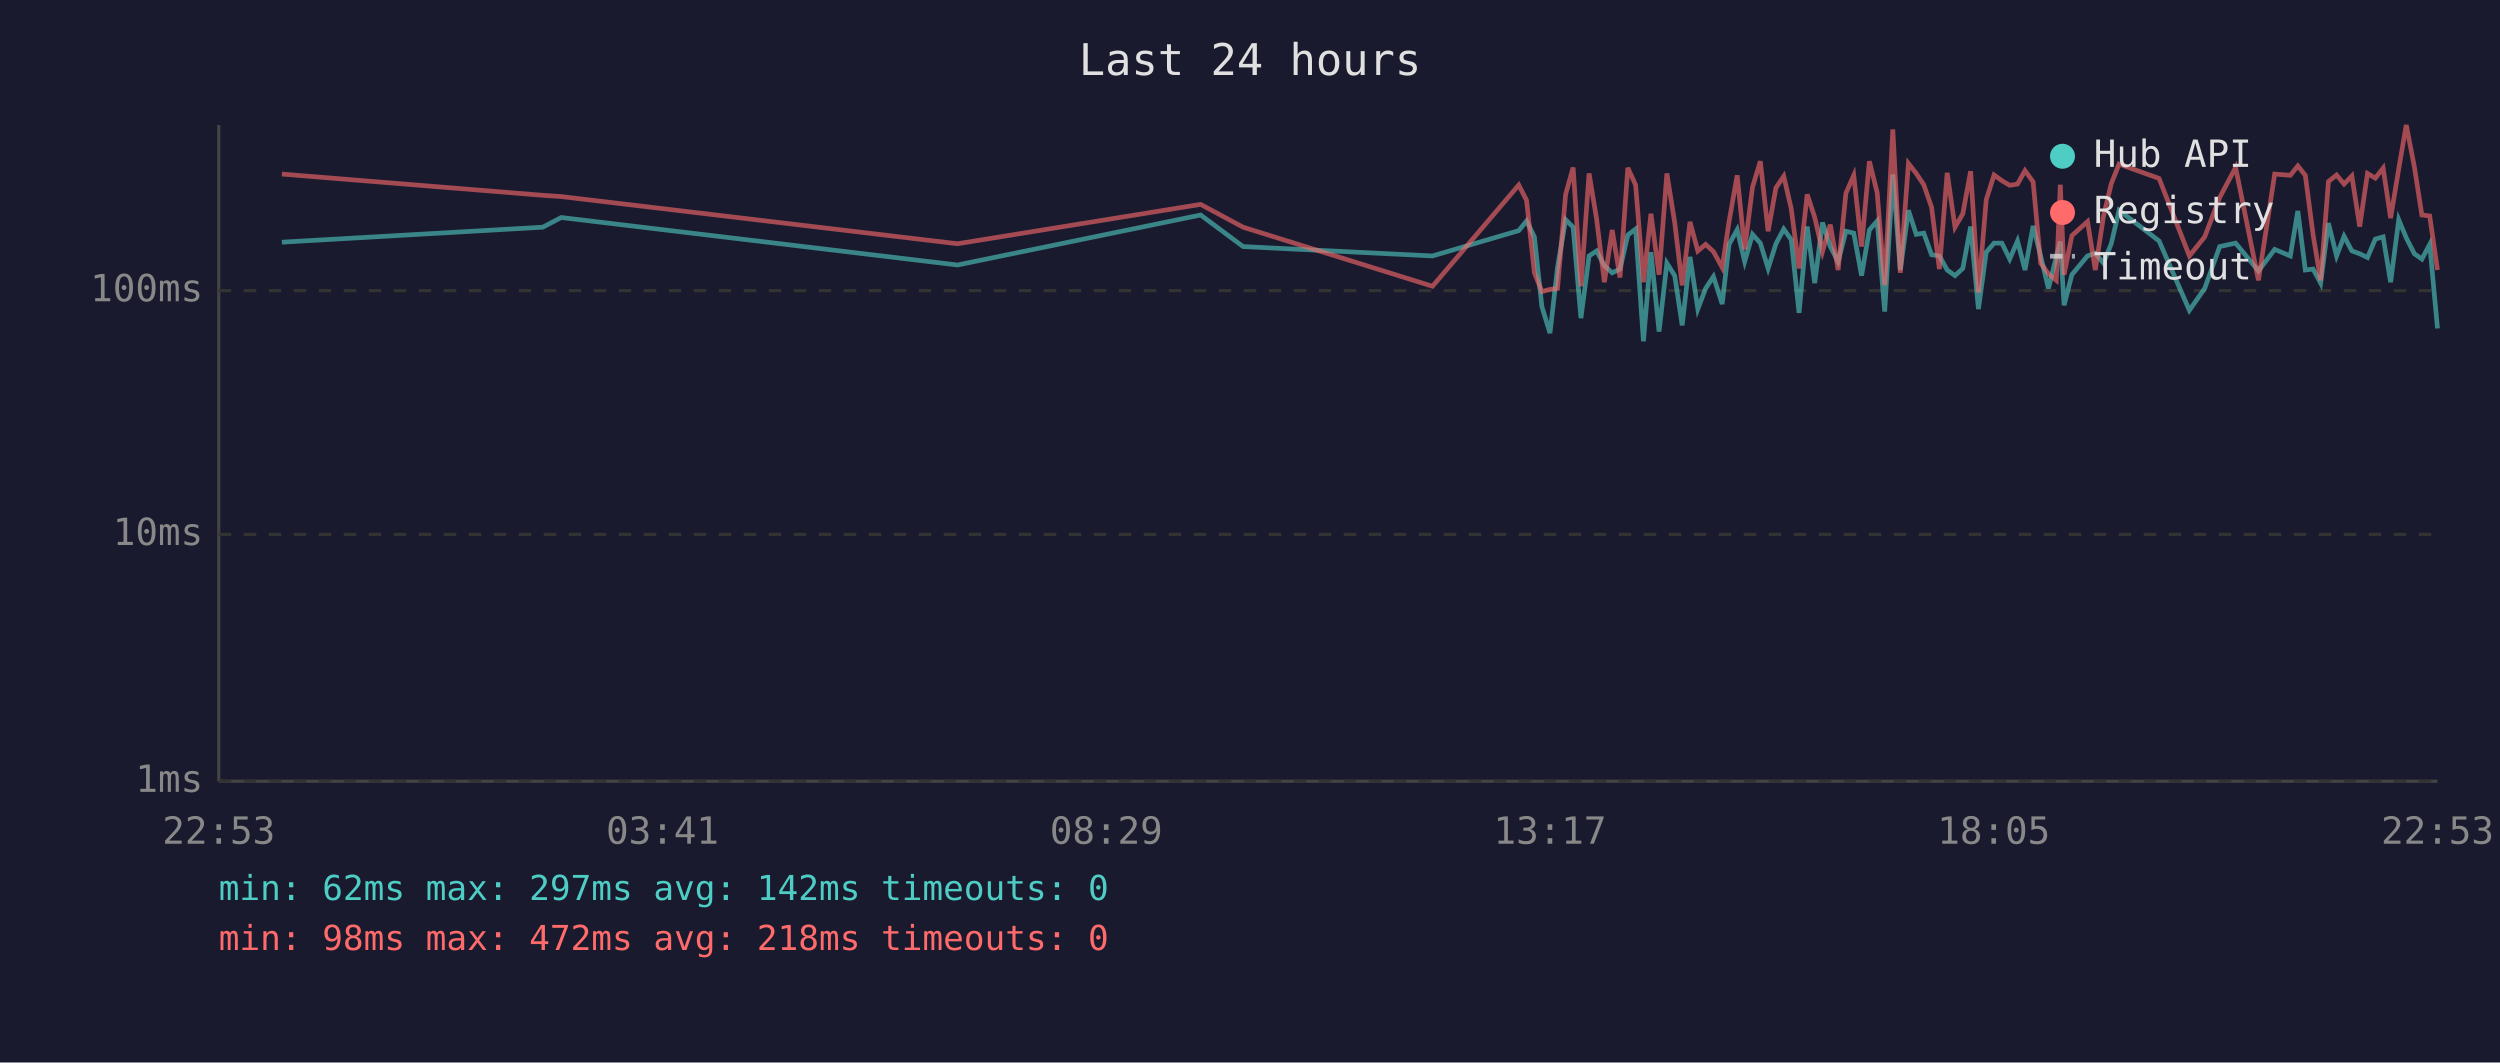
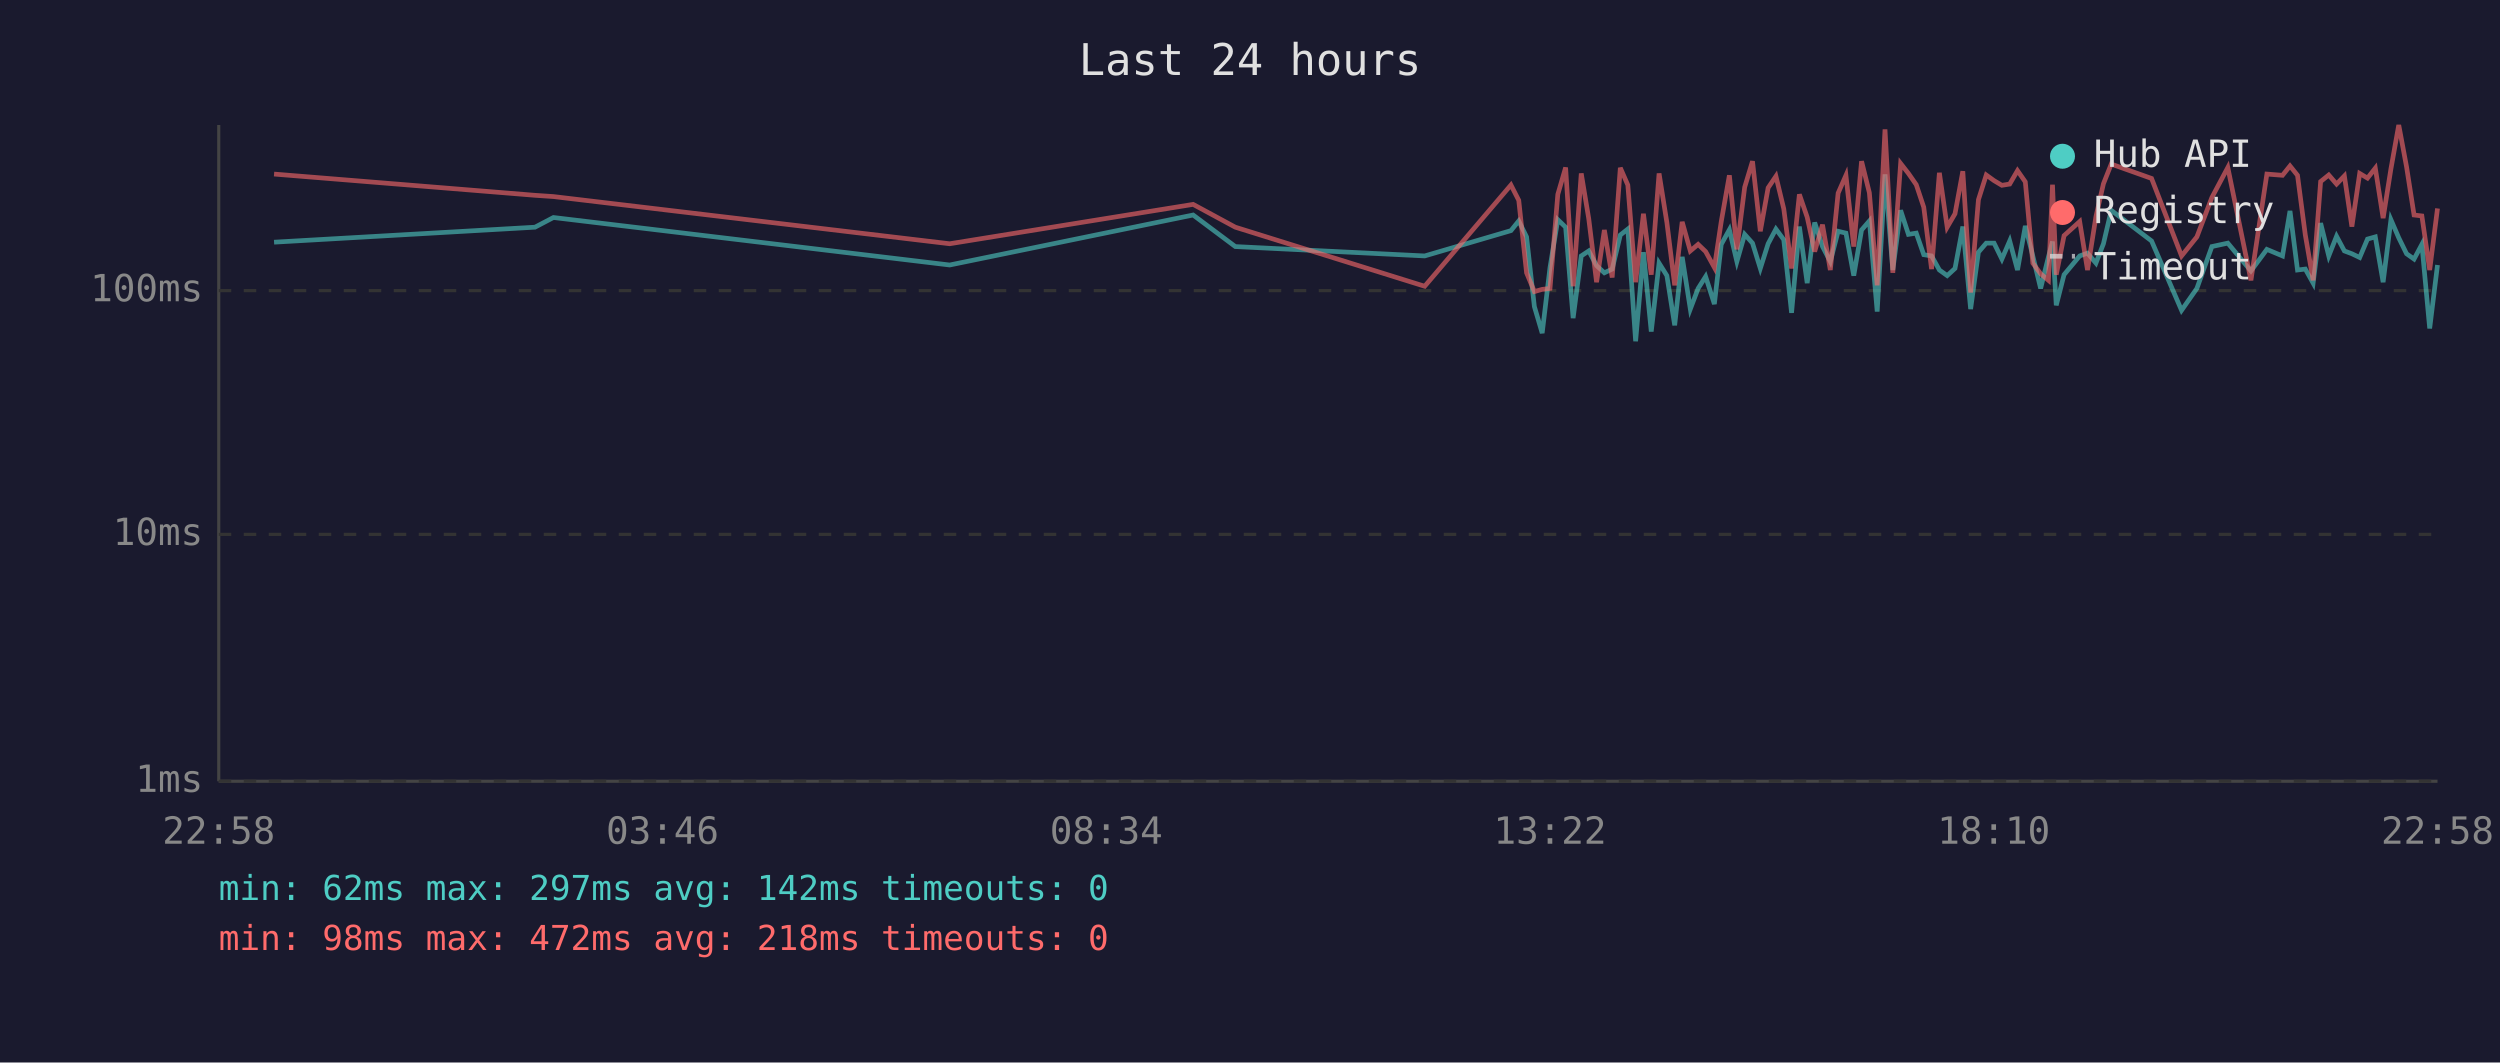
<svg xmlns="http://www.w3.org/2000/svg" viewBox="0 0 800 340" font-family="monospace" font-size="12">
  <rect width="800" height="340" fill="#1a1a2e" />
  <text x="400" y="24" fill="#e0e0e0" font-size="14" text-anchor="middle">Last 24 hours</text>
  <line x1="70" y1="40" x2="70" y2="250" stroke="#444" stroke-width="1" />
  <line x1="70" y1="250" x2="780" y2="250" stroke="#444" stroke-width="1" />
  <line x1="70" y1="250" x2="780" y2="250" stroke="#333" stroke-width="1" stroke-dasharray="4" />
  <text x="65" y="250" fill="#888" text-anchor="end" dominant-baseline="middle">1ms</text>
  <line x1="70" y1="171" x2="780" y2="171" stroke="#333" stroke-width="1" stroke-dasharray="4" />
  <text x="65" y="171" fill="#888" text-anchor="end" dominant-baseline="middle">10ms</text>
  <line x1="70" y1="93" x2="780" y2="93" stroke="#333" stroke-width="1" stroke-dasharray="4" />
  <text x="65" y="93" fill="#888" text-anchor="end" dominant-baseline="middle">100ms</text>
-   <text x="70" y="270" fill="#888" text-anchor="middle">22:53</text>
-   <text x="212" y="270" fill="#888" text-anchor="middle">03:41</text>
-   <text x="354" y="270" fill="#888" text-anchor="middle">08:29</text>
-   <text x="496" y="270" fill="#888" text-anchor="middle">13:17</text>
-   <text x="638" y="270" fill="#888" text-anchor="middle">18:05</text>
-   <text x="780" y="270" fill="#888" text-anchor="middle">22:53</text>
-   <polyline points="90.2,77.5 173.7,72.7 179.6,69.6 306.4,84.8 384.2,68.8 397.8,78.9 458.4,81.9 486.0,73.8 488.5,70.7 491.0,75.8 493.4,98.1 496.0,106.6 498.4,85.6 501.0,70.3 503.4,72.7 505.9,101.8 508.5,81.9 510.9,80.3 513.4,85.0 515.9,87.3 518.4,86.1 520.9,75.2 523.4,73.3 525.9,109.2 528.3,80.7 530.9,106.1 533.4,84.2 535.9,88.2 538.3,104.1 540.8,82.2 543.3,98.9 545.8,92.3 548.3,88.5 551.1,97.3 553.3,78.2 555.9,73.5 558.3,83.7 560.8,75.0 563.3,77.8 565.8,85.9 568.3,78.0 570.8,73.3 573.2,76.7 575.7,100.1 578.3,72.5 580.7,90.6 583.2,71.2 585.7,78.9 588.2,83.7 590.7,74.0 593.2,74.6 595.7,88.2 598.2,73.6 600.7,70.7 603.1,99.7 605.7,55.8 608.1,86.4 610.7,67.3 613.2,75.0 615.6,74.6 618.1,81.5 620.6,81.9 623.1,86.4 625.6,88.2 628.1,85.9 630.6,72.5 633.1,98.9 635.6,80.7 638.1,77.8 640.6,77.8 643.1,82.9 645.6,77.1 648.0,86.4 650.6,72.3 653.0,81.9 655.5,92.3 658.0,82.2 659.3,77.3 660.5,97.7 663.0,87.9 668.0,81.9 670.5,81.0 673.1,84.2 675.6,78.0 678.1,67.3 690.9,77.1 700.6,99.3 705.5,92.3 710.3,78.9 715.4,77.8 722.7,86.7 727.9,79.8 732.9,81.9 735.3,67.5 737.7,86.4 740.2,86.1 742.6,90.6 745.1,71.4 747.7,81.9 750.1,75.6 752.6,80.3 755.1,81.2 757.6,82.4 760.1,76.5 762.6,75.8 765.0,90.3 767.6,70.3 770.0,76.1 772.6,81.2 775.0,82.9 777.5,78.2 780.0,105.1" fill="none" stroke="#4ecdc4" stroke-width="1.5" opacity="0.6" />
-   <polyline points="90.2,55.7 173.7,62.5 179.6,62.9 306.4,78.0 384.2,65.4 397.8,72.7 458.4,91.6 486.0,59.2 488.5,64.1 491.0,87.3 493.4,93.3 496.0,92.6 498.4,92.3 501.0,62.2 503.4,53.6 505.9,91.6 508.5,55.5 510.9,70.0 513.4,90.3 515.9,73.6 518.4,88.8 520.9,53.7 523.4,59.2 525.9,90.3 528.3,68.4 530.9,87.9 533.4,55.5 535.9,71.2 538.3,91.3 540.8,71.0 543.3,80.3 545.8,78.2 548.3,80.5 551.1,85.6 553.3,70.9 555.9,56.1 558.3,79.8 560.8,59.9 563.3,51.6 565.8,74.0 568.3,60.1 570.8,56.4 573.2,66.8 575.7,85.9 578.3,62.2 580.7,69.5 583.2,80.5 585.7,71.9 588.2,86.4 590.7,61.8 593.2,56.1 595.7,78.9 598.2,51.6 600.7,61.7 603.1,91.3 605.7,41.4 608.1,87.3 610.7,52.3 613.2,55.5 615.6,59.1 618.1,66.3 620.6,86.1 623.1,55.3 625.6,72.7 628.1,68.4 630.6,54.8 633.1,93.6 635.6,63.9 638.1,56.0 640.6,57.8 643.1,59.3 645.6,58.9 648.0,54.6 650.6,58.2 653.0,84.2 655.5,87.6 658.0,89.7 659.3,59.1 660.5,87.9 663.0,75.4 668.0,70.9 670.5,86.4 673.1,69.3 675.6,58.8 678.1,52.5 690.9,57.1 700.6,81.9 705.5,75.8 710.3,63.2 715.4,53.6 722.7,89.7 727.9,55.7 732.9,56.1 735.3,53.1 737.7,56.1 740.2,75.2 742.6,89.7 745.1,58.1 747.7,56.0 750.1,58.9 752.6,56.3 755.1,72.5 757.6,55.5 760.1,57.0 762.6,53.8 765.0,69.8 767.6,54.0 770.0,40.0 772.6,53.4 775.0,68.8 777.5,69.1 780.0,86.4" fill="none" stroke="#ff6b6b" stroke-width="1.5" opacity="0.6" />
+   <text x="70" y="270" fill="#888" text-anchor="middle">22:58</text>
+   <text x="212" y="270" fill="#888" text-anchor="middle">03:46</text>
+   <text x="354" y="270" fill="#888" text-anchor="middle">08:34</text>
+   <text x="496" y="270" fill="#888" text-anchor="middle">13:22</text>
+   <text x="638" y="270" fill="#888" text-anchor="middle">18:10</text>
+   <text x="780" y="270" fill="#888" text-anchor="middle">22:58</text>
+   <polyline points="87.7,77.5 171.2,72.7 177.1,69.6 303.9,84.8 381.8,68.8 395.3,78.9 455.9,81.9 483.5,73.8 486.0,70.7 488.5,75.8 491.0,98.1 493.5,106.6 496.0,85.6 498.5,70.3 501.0,72.7 503.4,101.8 506.0,81.9 508.4,80.3 510.9,85.0 513.4,87.3 515.9,86.1 518.5,75.2 520.9,73.3 523.4,109.2 525.9,80.7 528.4,106.1 530.9,84.2 533.4,88.2 535.9,104.1 538.3,82.2 540.9,98.9 543.4,92.3 545.8,88.5 548.6,97.3 550.8,78.2 553.4,73.5 555.8,83.7 558.3,75.0 560.8,77.8 563.3,85.9 565.8,78.0 568.3,73.3 570.8,76.7 573.3,100.1 575.8,72.5 578.3,90.6 580.7,71.2 583.2,78.9 585.7,83.7 588.2,74.0 590.7,74.6 593.2,88.2 595.7,73.6 598.2,70.7 600.7,99.7 603.2,55.8 605.7,86.4 608.2,67.3 610.7,75.0 613.2,74.6 615.6,81.5 618.1,81.9 620.6,86.4 623.1,88.2 625.6,85.9 628.1,72.5 630.6,98.9 633.1,80.7 635.6,77.8 638.1,77.8 640.6,82.9 643.1,77.1 645.6,86.4 648.1,72.3 650.5,81.9 653.0,92.3 655.5,82.2 656.8,77.3 658.0,97.7 660.5,87.9 665.5,81.9 668.0,81.0 670.7,84.2 673.1,78.0 675.6,67.3 688.5,77.1 698.1,99.3 703.0,92.3 707.8,78.9 712.9,77.8 720.3,86.7 725.4,79.8 730.4,81.9 732.8,67.5 735.2,86.4 737.7,86.1 740.2,90.6 742.6,71.4 745.2,81.9 747.7,75.6 750.2,80.3 752.6,81.2 755.1,82.4 757.6,76.5 760.1,75.8 762.6,90.3 765.1,70.3 767.6,76.1 770.1,81.2 772.5,82.9 775.0,78.2 777.5,105.1 780.0,84.8" fill="none" stroke="#4ecdc4" stroke-width="1.5" opacity="0.6" />
+   <polyline points="87.7,55.7 171.2,62.5 177.1,62.9 303.9,78.0 381.8,65.4 395.3,72.7 455.9,91.6 483.5,59.2 486.0,64.1 488.5,87.3 491.0,93.3 493.5,92.6 496.0,92.3 498.5,62.2 501.0,53.6 503.4,91.6 506.0,55.5 508.4,70.0 510.9,90.3 513.4,73.6 515.9,88.8 518.5,53.7 520.9,59.2 523.4,90.3 525.9,68.4 528.4,87.9 530.9,55.5 533.4,71.2 535.9,91.3 538.3,71.0 540.9,80.3 543.4,78.2 545.8,80.5 548.6,85.6 550.8,70.9 553.4,56.1 555.8,79.8 558.3,59.9 560.8,51.6 563.3,74.0 565.8,60.1 568.3,56.4 570.8,66.8 573.3,85.9 575.8,62.2 578.3,69.5 580.7,80.5 583.2,71.9 585.7,86.4 588.2,61.8 590.7,56.1 593.2,78.9 595.7,51.6 598.2,61.7 600.7,91.3 603.2,41.4 605.7,87.3 608.2,52.3 610.7,55.5 613.2,59.1 615.6,66.3 618.1,86.1 620.6,55.3 623.1,72.7 625.6,68.4 628.1,54.8 630.6,93.6 633.1,63.9 635.6,56.0 638.1,57.8 640.6,59.3 643.1,58.9 645.6,54.6 648.1,58.2 650.5,84.2 653.0,87.6 655.5,89.7 656.8,59.1 658.0,87.9 660.5,75.4 665.5,70.9 668.0,86.4 670.7,69.3 673.1,58.8 675.6,52.5 688.5,57.1 698.1,81.9 703.0,75.8 707.8,63.2 712.9,53.6 720.3,89.7 725.4,55.7 730.4,56.1 732.8,53.1 735.2,56.1 737.7,75.2 740.2,89.7 742.6,58.1 745.2,56.0 747.7,58.9 750.2,56.3 752.6,72.5 755.1,55.5 757.6,57.0 760.1,53.8 762.6,69.8 765.1,54.0 767.6,40.0 770.1,53.4 772.5,68.8 775.0,69.1 777.5,86.4 780.0,66.7" fill="none" stroke="#ff6b6b" stroke-width="1.5" opacity="0.6" />
  <circle cx="660" cy="50" r="4" fill="#4ecdc4" />
  <text x="670" y="50" fill="#e0e0e0" dominant-baseline="middle">Hub API</text>
  <circle cx="660" cy="68" r="4" fill="#ff6b6b" />
  <text x="670" y="68" fill="#e0e0e0" dominant-baseline="middle">Registry</text>
  <line x1="656" y1="82" x2="664" y2="82" stroke="#e0e0e0" stroke-width="1.5" stroke-dasharray="4,3" opacity="0.7" />
  <text x="670" y="86" fill="#e0e0e0" dominant-baseline="middle">Timeout</text>
  <text x="70" y="288" fill="#4ecdc4" font-size="11">min: 62ms  max: 297ms  avg: 142ms  timeouts: 0</text>
  <text x="70" y="304" fill="#ff6b6b" font-size="11">min: 98ms  max: 472ms  avg: 218ms  timeouts: 0</text>
</svg>
